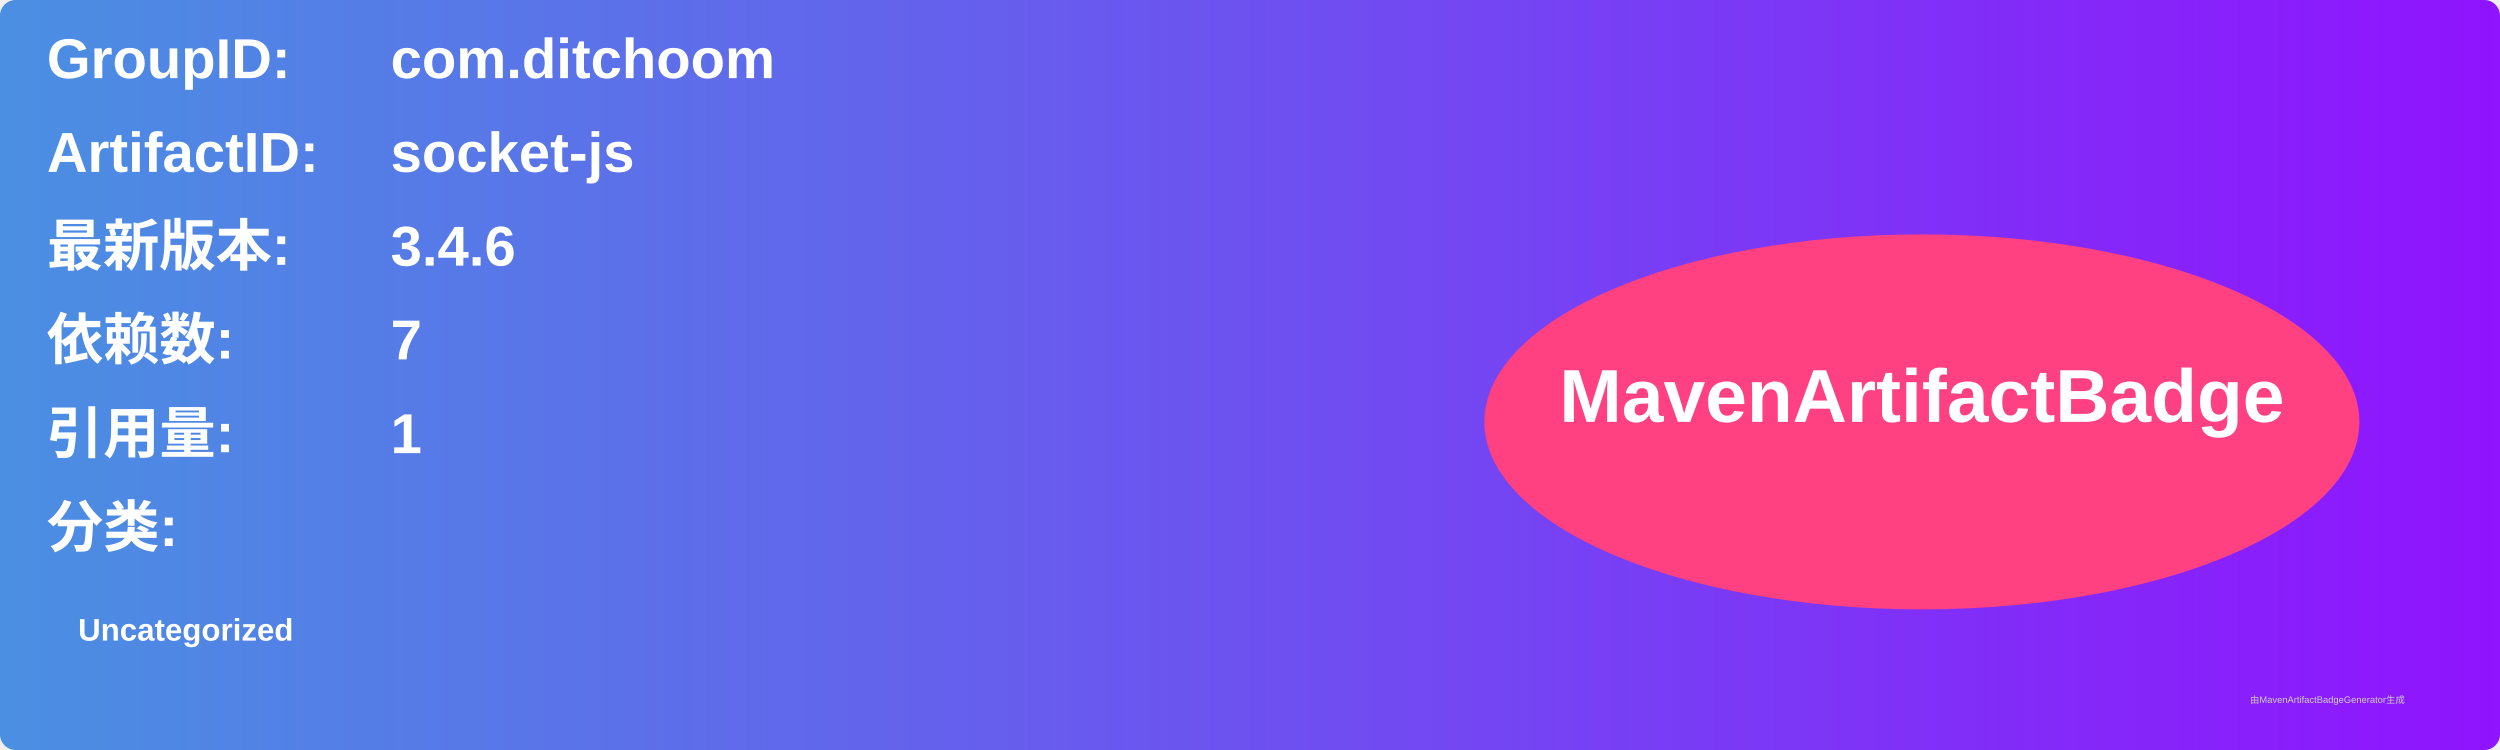
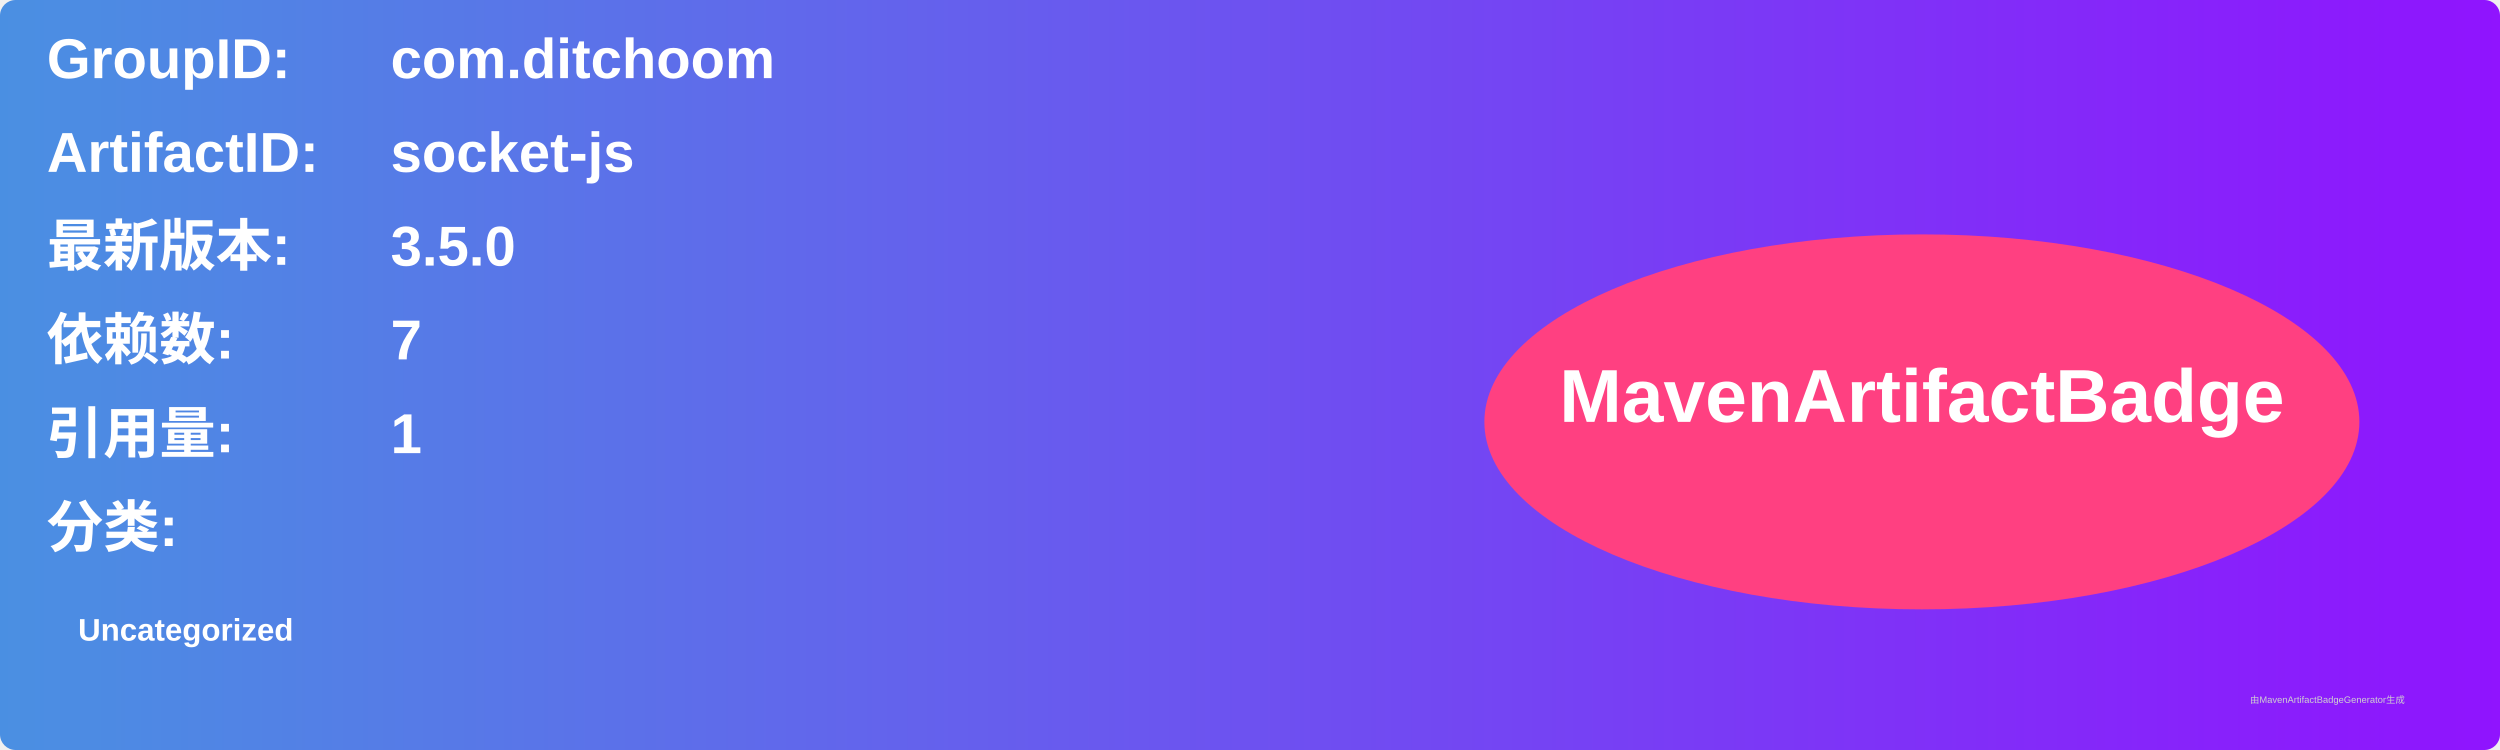
<svg xmlns="http://www.w3.org/2000/svg" width="800" height="240" viewBox="0 0 800 240">
  <linearGradient id="grad" x1="0%" y1="0%" x2="100%" y2="0%">
    <stop offset="0%" stop-color="#4a90e2" />
    <stop offset="100%" stop-color="#9013fe" />
  </linearGradient>
  <rect width="100%" height="100%" rx="5" ry="5" fill="url(#grad)" />
  <g transform="translate(15, 15)">
    <text x="0" y="10" font-family="Arial" font-size="18" fill="white" font-weight="bold" width="260">GroupID:</text>
    <text x="110" y="10" font-family="Arial" font-size="18" fill="white" font-weight="bold" width="460">com.ditchoom</text>
    <text x="0" y="40" font-family="Arial" font-size="18" fill="white" font-weight="bold" width="260">ArtifactID:</text>
    <text x="110" y="40" font-family="Arial" font-size="18" fill="white" font-weight="bold" width="460">socket-js</text>
    <text x="0" y="70" font-family="Arial" font-size="18" fill="white" font-weight="bold">最新版本:</text>
    <text x="110" y="70" font-family="Arial" font-size="18" fill="white" font-weight="bold">
-       <tspan font-weight="bold">3.4.6</tspan>
+       <tspan font-weight="bold">3.5.0</tspan>
    </text>
    <text x="0" y="100" font-family="Arial" font-size="18" fill="white" font-weight="bold">依赖数: </text>
    <text x="110" y="100" font-family="Arial" font-size="18" fill="white">
      <tspan font-weight="bold">7</tspan>
    </text>
    <text x="0" y="130" font-family="Arial" font-size="18" fill="white" font-weight="bold">引用量: </text>
    <text x="110" y="130" font-family="Arial" font-size="18" fill="white">
      <tspan font-weight="bold">1</tspan>
    </text>
    <text x="0" y="160" font-family="Arial" font-size="18" fill="white" font-weight="bold">分类:</text>
    <text x="10" y="190" font-family="Arial" font-size="10" fill="white">
      <tspan font-weight="bold">Uncategorized</tspan>
    </text>
    <ellipse cx="600" cy="120" rx="140" ry="60" fill="#ff4081" />
    <text x="600" y="120" text-anchor="middle" font-family="Arial" font-size="24" fill="white" font-weight="bold">MavenArtifactBadge</text>
  </g>
  <text x="720" y="225" font-family="Arial" font-size="3" fill="#d0d0d0">由MavenArtifactBadgeGenerator生成</text>
</svg>
